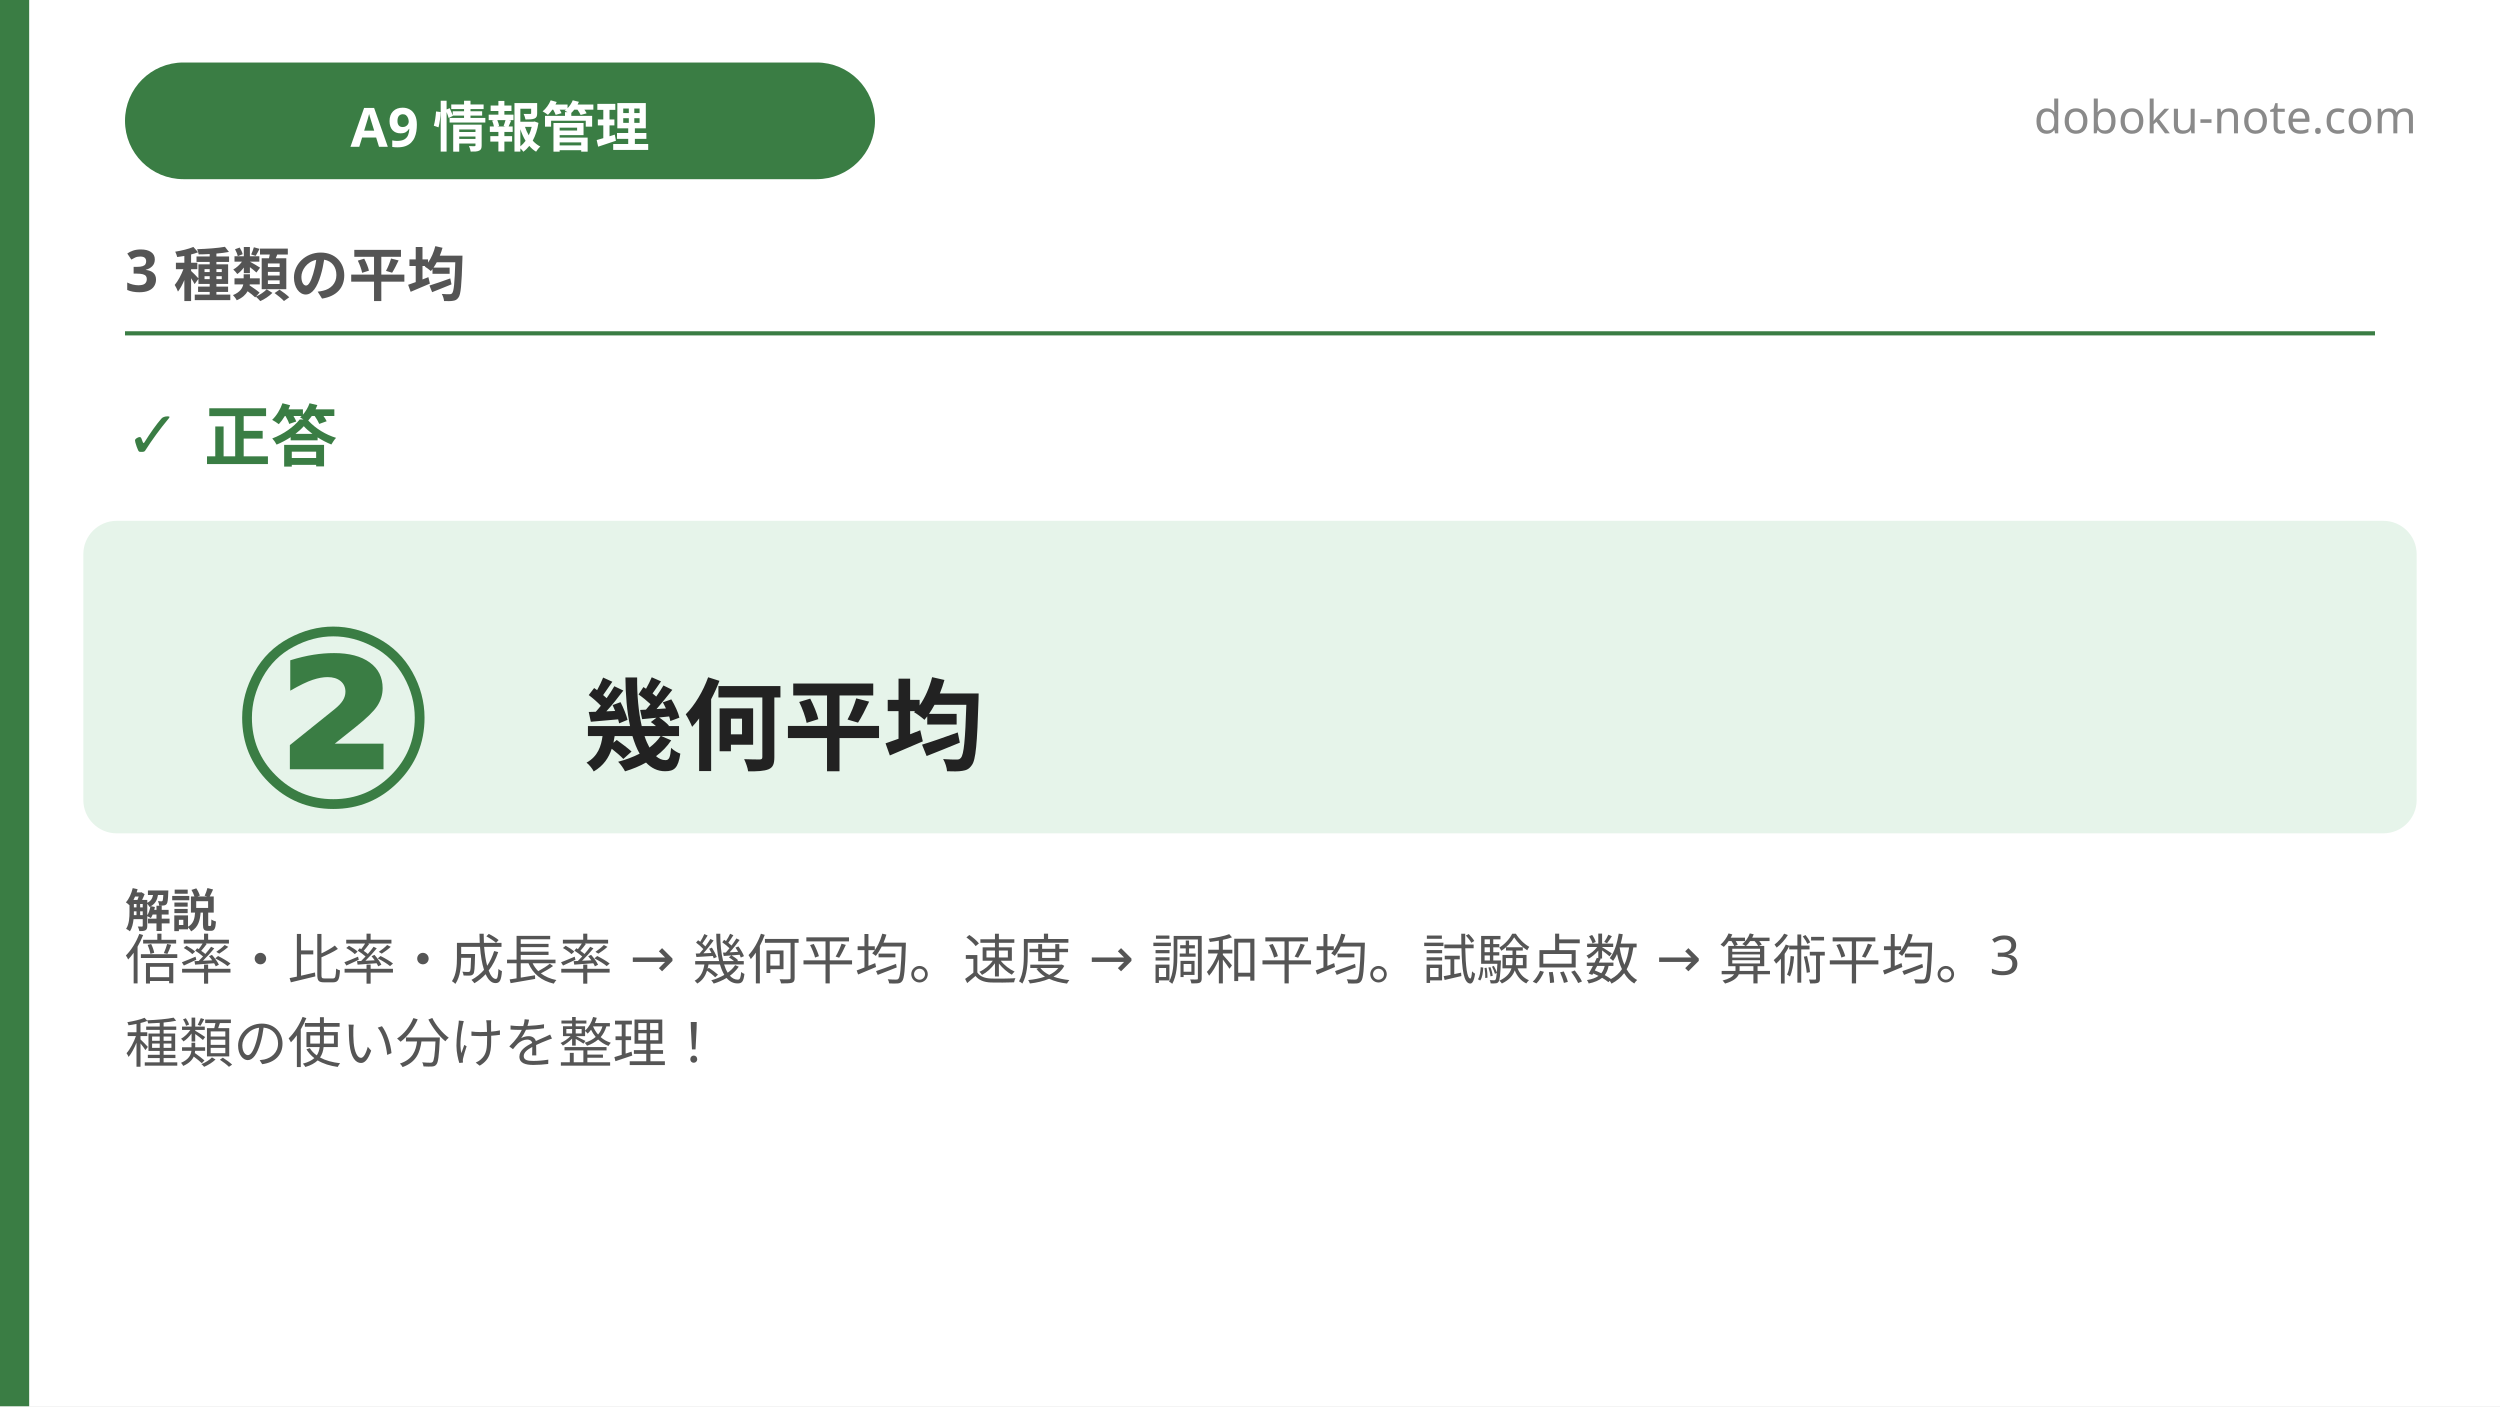
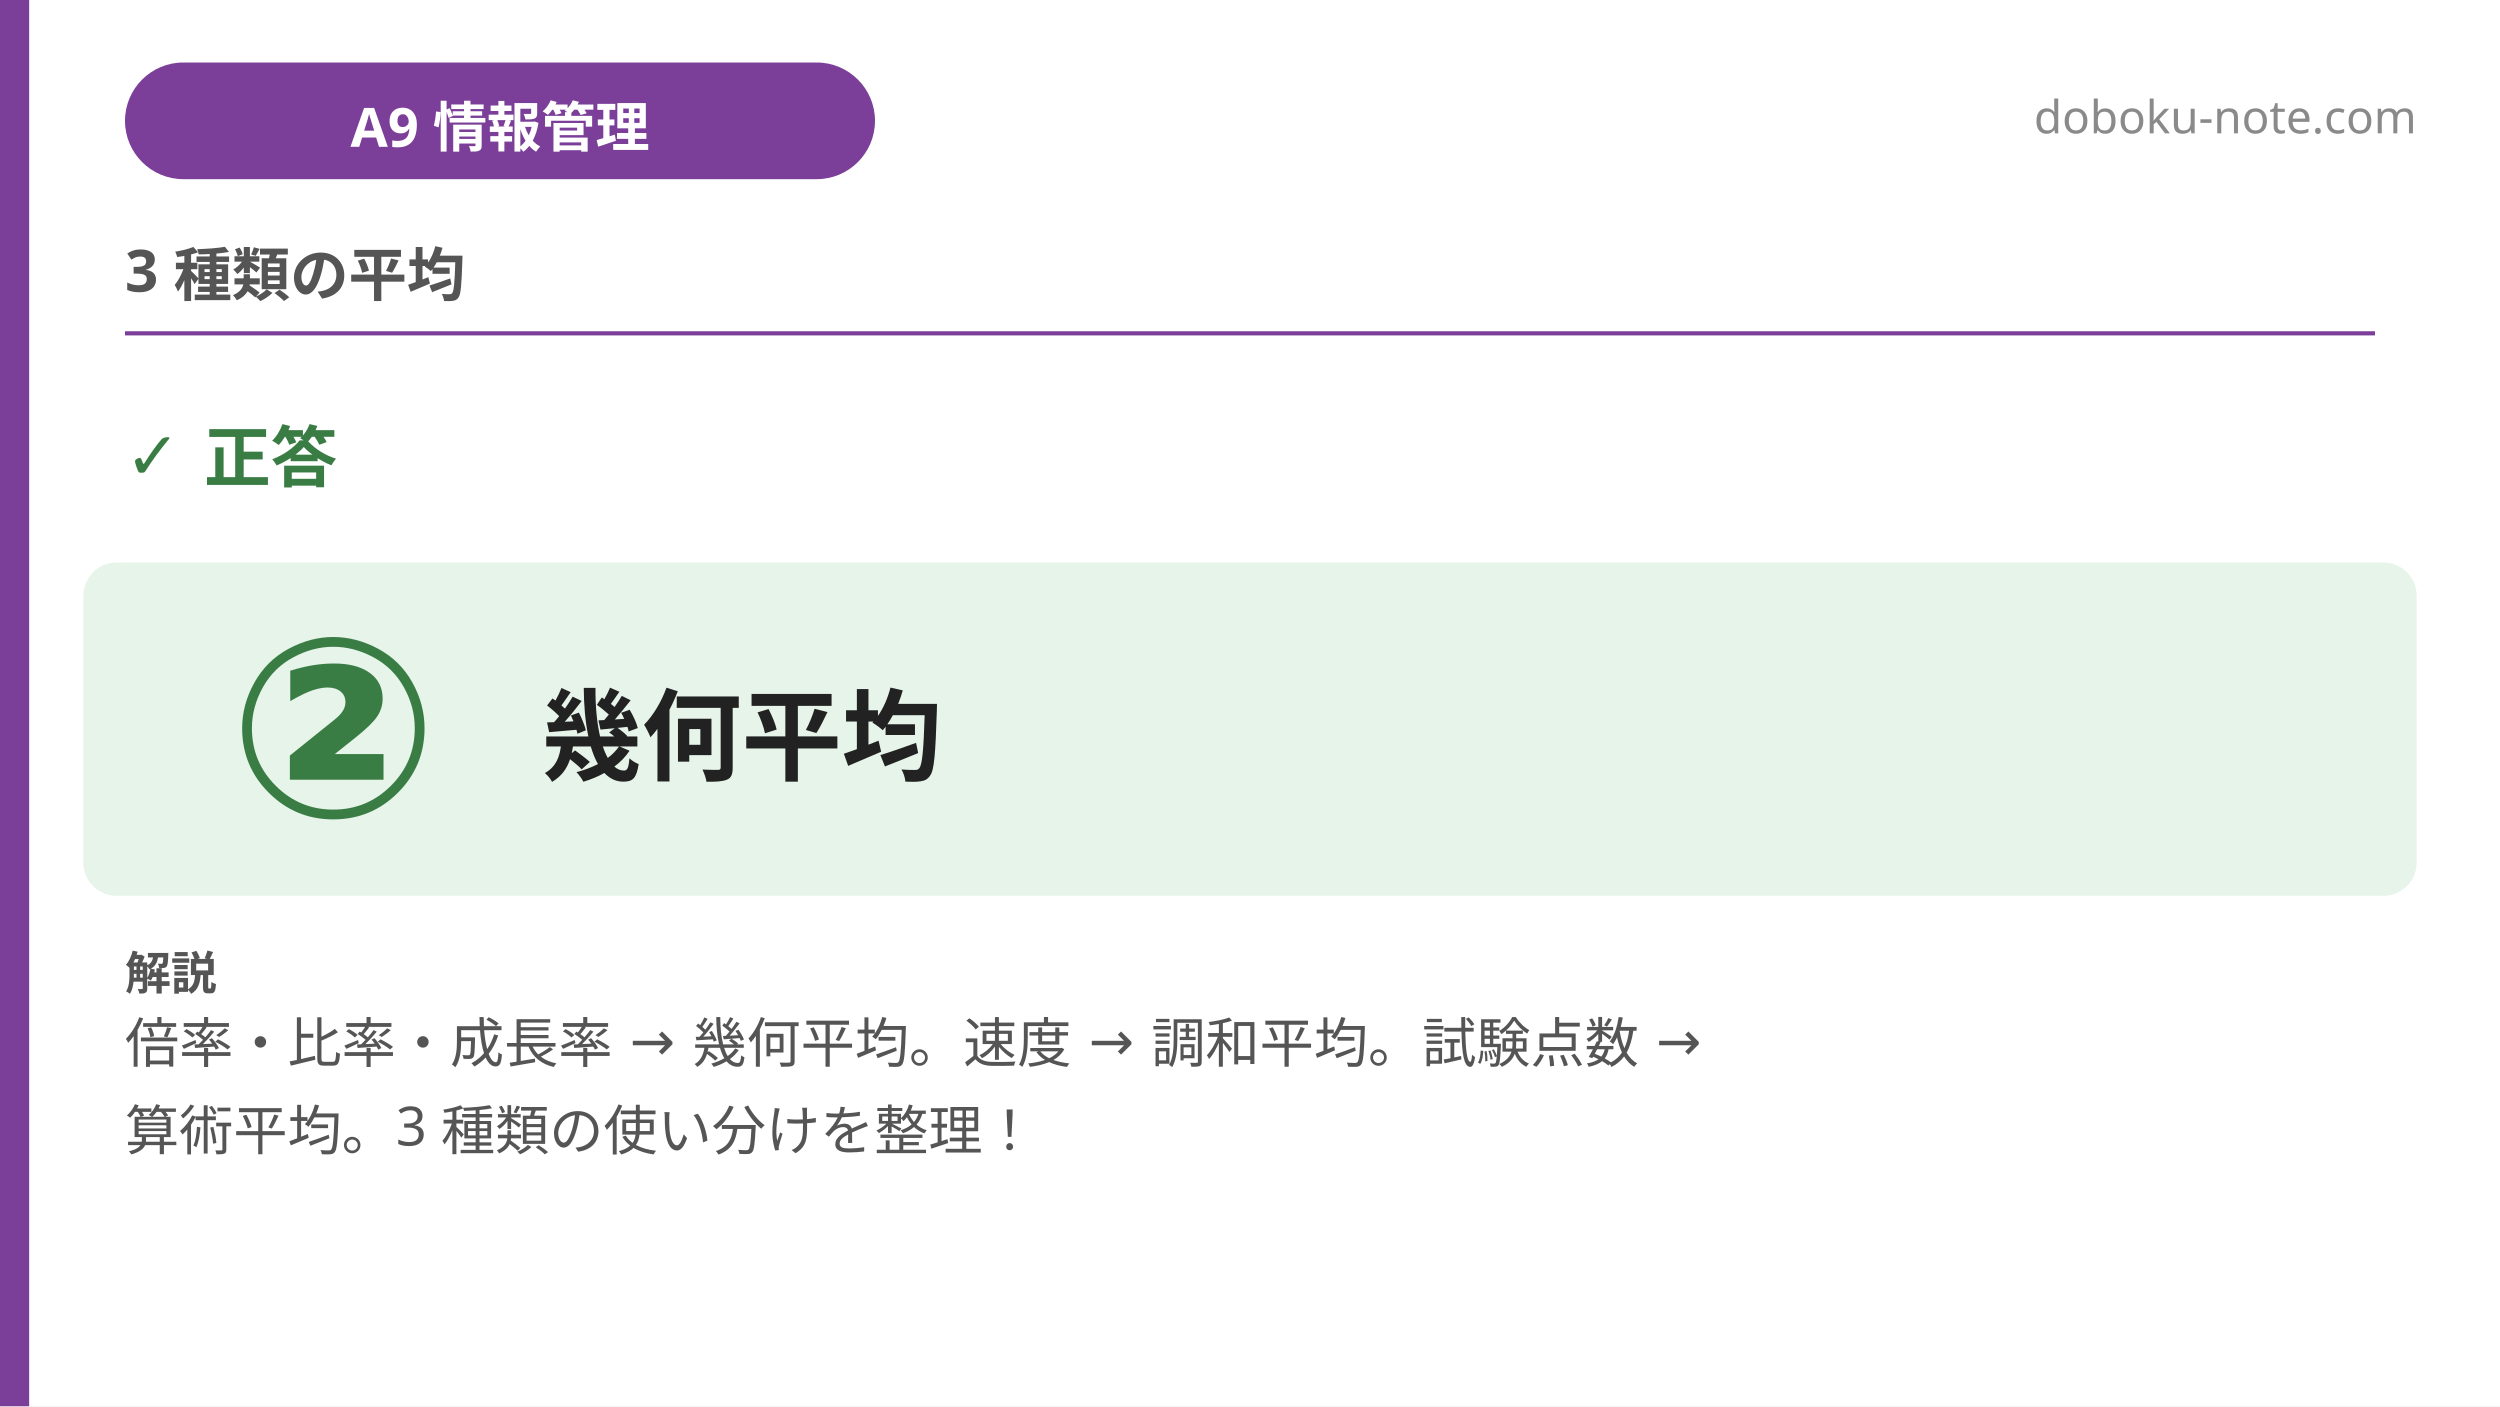
<svg xmlns="http://www.w3.org/2000/svg" width="1200" height="675" viewBox="0 0 1200 675">
  <rect x="0" y="0" width="1200" height="675" fill="#ffffff" />
-   <rect x="0" y="0" width="14" height="675" fill="#3a7d44" />
-   <rect x="60" y="30" width="360" height="56" rx="28" fill="#3a7d44" />
+   <rect x="0" y="0" width="14" height="675" fill="#7b3f99" />
+   <rect x="60" y="30" width="360" height="56" rx="28" fill="#7b3f99" />
  <text x="240" y="58" font-family="'Hiragino Sans', 'Hiragino Kaku Gothic ProN', 'Yu Gothic', 'Noto Sans JP', sans-serif" font-size="26" font-weight="700" fill="#ffffff" text-anchor="middle" dominant-baseline="central">A9 情報管理</text>
  <text x="1160" y="64" font-family="'Hiragino Sans', 'Hiragino Kaku Gothic ProN', 'Yu Gothic', 'Noto Sans JP', sans-serif" font-size="22" fill="#8a8a8a" text-anchor="end">doboku-note.com</text>
  <text x="60" y="140" font-family="'Hiragino Sans', 'Hiragino Kaku Gothic ProN', 'Yu Gothic', 'Noto Sans JP', sans-serif" font-size="28" font-weight="700" fill="#555555">3 種類の平均</text>
-   <line x1="60" y1="160" x2="1140" y2="160" stroke="#3a7d44" stroke-width="2" />
-   <text x="60" y="220" font-family="'Hiragino Sans', 'Hiragino Kaku Gothic ProN', 'Yu Gothic', 'Noto Sans JP', sans-serif" font-size="32" font-weight="800" fill="#3a7d44">✓ 正答</text>
-   <rect x="40" y="250" width="1120" height="150" rx="16" fill="#e6f4ea" />
-   <text x="160" y="345" font-family="'Hiragino Sans', 'Hiragino Kaku Gothic ProN', 'Yu Gothic', 'Noto Sans JP', sans-serif" font-size="120" font-weight="900" fill="#3a7d44" text-anchor="middle" dominant-baseline="central">②</text>
-   <text x="280" y="345" font-family="'Hiragino Sans', 'Hiragino Kaku Gothic ProN', 'Yu Gothic', 'Noto Sans JP', sans-serif" font-size="48" font-weight="700" fill="#222222" dominant-baseline="central">幾何平均</text>
-   <text x="60" y="445" font-family="'Hiragino Sans', 'Hiragino Kaku Gothic ProN', 'Yu Gothic', 'Noto Sans JP', sans-serif" font-size="22" font-weight="700" fill="#555555">解説</text>
+   <line x1="60" y1="160" x2="1140" y2="160" stroke="#7b3f99" stroke-width="2" />
+   <text x="60" y="230" font-family="'Hiragino Sans', 'Hiragino Kaku Gothic ProN', 'Yu Gothic', 'Noto Sans JP', sans-serif" font-size="32" font-weight="800" fill="#3a7d44">✓ 正答</text>
+   <rect x="40" y="270" width="1120" height="160" rx="16" fill="#e6f4ea" />
+   <text x="160" y="350" font-family="'Hiragino Sans', 'Hiragino Kaku Gothic ProN', 'Yu Gothic', 'Noto Sans JP', sans-serif" font-size="120" font-weight="900" fill="#3a7d44" text-anchor="middle" dominant-baseline="central">②</text>
+   <text x="260" y="350" font-family="'Hiragino Sans', 'Hiragino Kaku Gothic ProN', 'Yu Gothic', 'Noto Sans JP', sans-serif" font-size="48" font-weight="700" fill="#222222" dominant-baseline="central">幾何平均</text>
+   <text x="60" y="475" font-family="'Hiragino Sans', 'Hiragino Kaku Gothic ProN', 'Yu Gothic', 'Noto Sans JP', sans-serif" font-size="22" font-weight="700" fill="#555555">解説</text>
  <text font-family="'Hiragino Sans', 'Hiragino Kaku Gothic ProN', 'Yu Gothic', 'Noto Sans JP', sans-serif" font-size="26" fill="#555555">
-     <tspan x="60" y="470">倍率・比率・成長率 → 幾何平均。速度 → 調和平均。試験点数 → 算術平均。3 </tspan>
-     <tspan x="60" y="510">種類の使い分けを整理！</tspan>
+     <tspan x="60" y="510">倍率・比率・成長率 → 幾何平均。速度 → 調和平均。試験点数 → </tspan>
+     <tspan x="60" y="552">算術平均。3 種類の使い分けを整理！</tspan>
  </text>
</svg>
